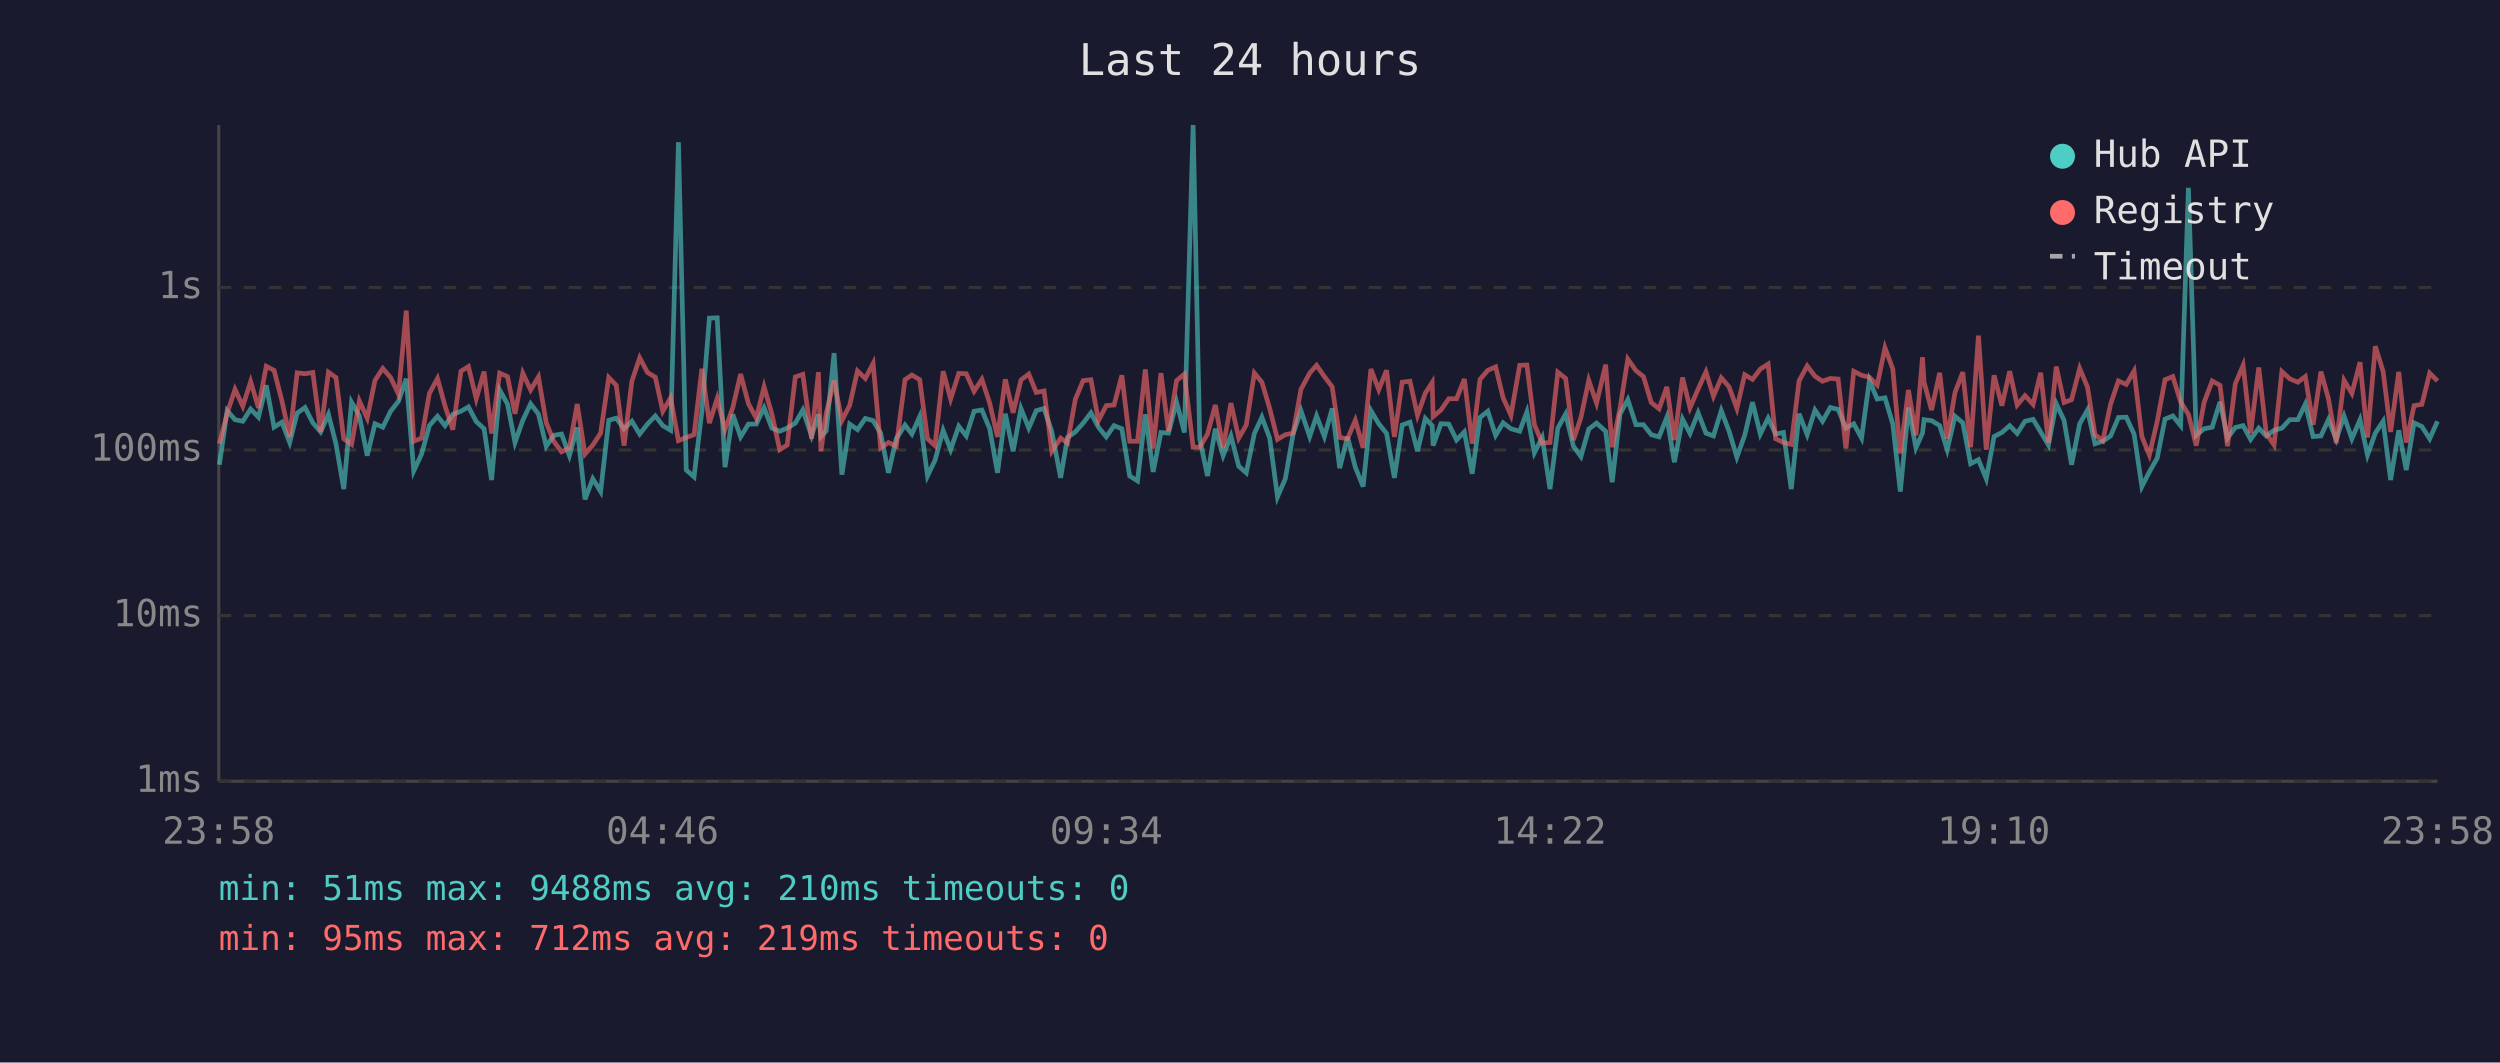
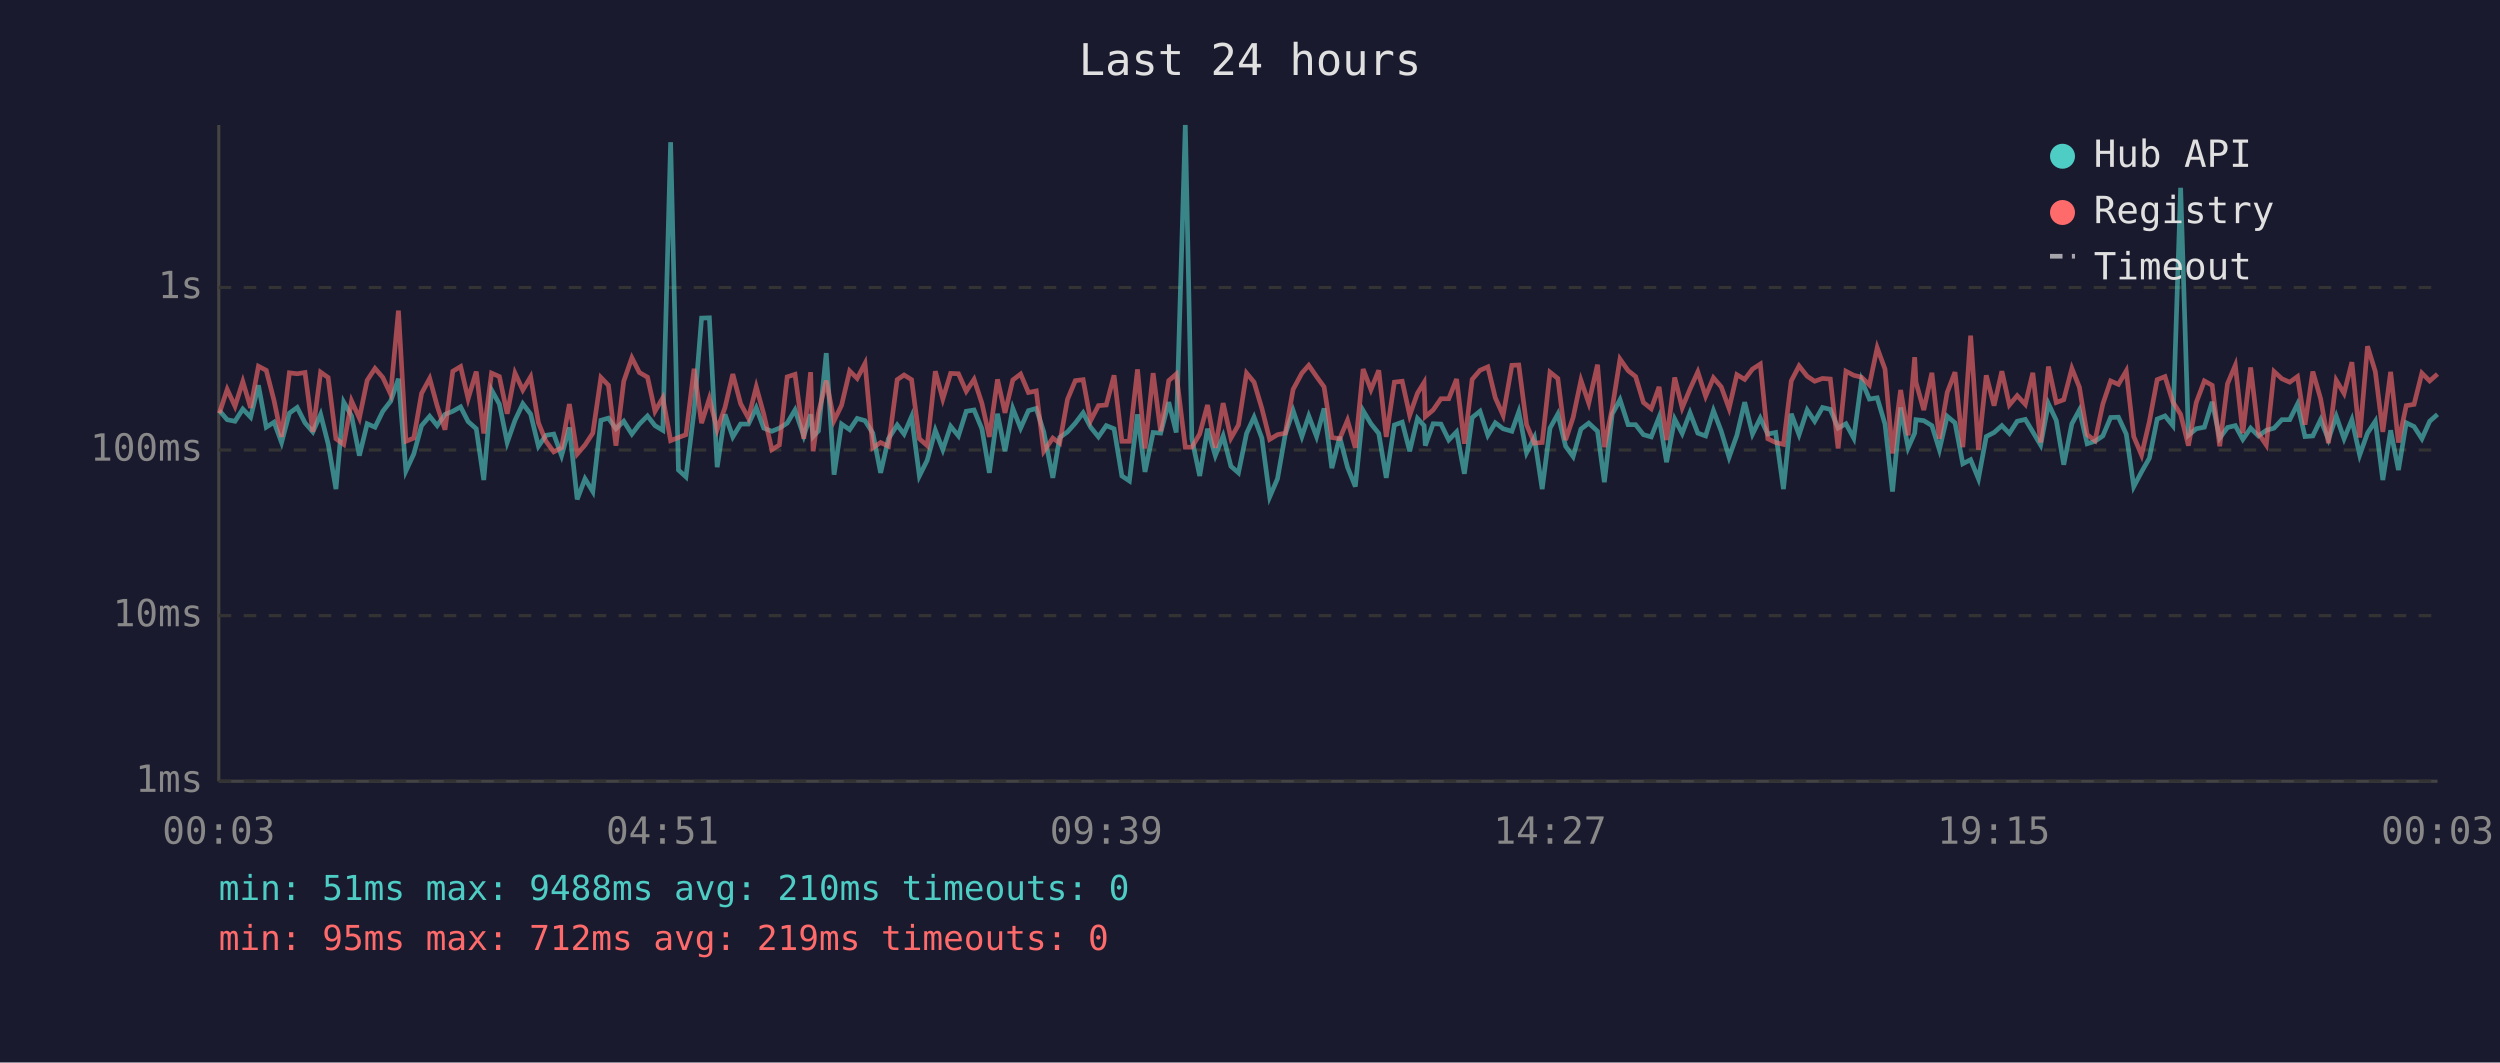
<svg xmlns="http://www.w3.org/2000/svg" viewBox="0 0 800 340" font-family="monospace" font-size="12">
  <rect width="800" height="340" fill="#1a1a2e" />
  <text x="400" y="24" fill="#e0e0e0" font-size="14" text-anchor="middle">Last 24 hours</text>
  <line x1="70" y1="40" x2="70" y2="250" stroke="#444" stroke-width="1" />
  <line x1="70" y1="250" x2="780" y2="250" stroke="#444" stroke-width="1" />
  <line x1="70" y1="250" x2="780" y2="250" stroke="#333" stroke-width="1" stroke-dasharray="4" />
  <text x="65" y="250" fill="#888" text-anchor="end" dominant-baseline="middle">1ms</text>
  <line x1="70" y1="197" x2="780" y2="197" stroke="#333" stroke-width="1" stroke-dasharray="4" />
  <text x="65" y="197" fill="#888" text-anchor="end" dominant-baseline="middle">10ms</text>
  <line x1="70" y1="144" x2="780" y2="144" stroke="#333" stroke-width="1" stroke-dasharray="4" />
  <text x="65" y="144" fill="#888" text-anchor="end" dominant-baseline="middle">100ms</text>
  <line x1="70" y1="92" x2="780" y2="92" stroke="#333" stroke-width="1" stroke-dasharray="4" />
  <text x="65" y="92" fill="#888" text-anchor="end" dominant-baseline="middle">1s</text>
-   <text x="70" y="270" fill="#888" text-anchor="middle">23:58</text>
-   <text x="212" y="270" fill="#888" text-anchor="middle">04:46</text>
-   <text x="354" y="270" fill="#888" text-anchor="middle">09:34</text>
-   <text x="496" y="270" fill="#888" text-anchor="middle">14:22</text>
-   <text x="638" y="270" fill="#888" text-anchor="middle">19:10</text>
-   <text x="780" y="270" fill="#888" text-anchor="middle">23:58</text>
-   <polyline points="70.2,148.7 72.7,131.4 75.2,134.3 77.7,134.8 80.2,130.9 82.7,133.5 85.2,123.3 87.7,136.7 90.2,135.1 92.7,141.6 95.1,132.2 97.6,130.4 100.1,135.3 102.6,138.2 105.1,132.6 107.5,142.0 110.0,156.5 112.5,128.7 115.0,133.1 117.5,145.8 120.0,135.6 122.5,136.7 125.0,131.6 127.5,128.4 130.0,121.2 132.4,150.7 134.9,145.3 137.4,136.2 140.0,133.2 142.4,136.2 144.9,132.6 147.5,131.6 149.9,130.2 152.4,134.9 154.9,137.2 157.3,153.6 159.9,124.8 162.4,129.3 164.8,141.6 167.3,134.5 169.8,129.2 172.3,132.5 174.8,142.8 177.2,139.3 179.7,138.9 182.2,145.8 184.7,136.8 187.2,159.8 189.7,153.2 192.2,157.3 194.8,134.5 197.2,133.8 199.7,137.2 202.2,134.8 204.7,138.9 207.2,135.7 209.7,133.1 212.1,136.2 214.6,137.7 217.1,45.5 219.6,150.4 222.1,152.6 224.6,131.6 227.0,101.8 229.5,101.7 232.0,149.5 234.5,132.6 237.0,139.8 239.5,135.7 242.0,135.7 244.5,130.5 247.0,137.0 249.5,138.0 251.9,137.0 254.5,135.4 256.9,131.2 259.7,139.5 261.9,132.6 262.7,139.7 264.4,137.9 266.9,113.0 269.4,151.9 271.9,135.7 274.4,137.5 276.9,133.9 279.4,134.6 281.8,138.6 284.3,151.3 286.8,140.4 289.6,136.0 291.8,138.9 294.3,133.3 296.8,152.3 299.2,147.3 301.8,137.7 304.2,143.9 306.8,136.4 309.2,139.5 311.7,131.6 314.2,131.2 316.7,137.2 319.2,151.3 321.7,132.4 324.2,144.4 326.7,130.7 329.2,137.0 331.6,131.4 334.1,130.7 336.6,138.2 339.4,152.9 341.6,140.0 344.1,138.2 346.6,135.4 349.1,132.1 351.5,136.7 354.0,139.8 356.5,136.2 359.0,137.2 361.5,152.3 364.0,153.9 366.5,132.6 369.0,151.0 371.5,138.4 373.9,138.6 376.5,128.7 379.0,138.4 381.8,40.0 383.9,140.4 386.4,152.3 388.9,137.2 391.4,145.8 393.9,139.5 396.4,149.2 398.8,151.3 401.4,138.7 403.8,133.5 406.3,140.2 408.8,159.0 411.3,153.2 413.8,138.9 416.3,131.4 419.1,139.7 421.3,133.1 423.8,139.7 426.3,130.7 428.7,149.8 431.2,139.8 433.7,149.5 436.2,155.7 438.7,131.4 441.2,135.6 443.7,138.7 446.2,152.9 448.7,136.0 451.2,135.1 453.6,144.4 456.1,133.9 458.3,136.2 458.6,142.6 461.1,135.6 463.6,135.7 466.1,140.8 468.6,138.2 471.1,151.6 473.6,133.6 476.1,131.6 478.6,139.3 481.0,135.3 483.5,137.2 486.3,138.0 488.6,131.8 491.0,144.9 493.5,140.0 496.0,156.5 498.5,137.0 501.0,132.5 503.5,142.8 505.9,146.1 508.4,137.3 510.9,135.4 513.8,138.0 515.9,154.3 518.4,132.5 520.9,127.9 523.5,135.9 525.9,135.9 528.4,139.1 530.9,139.8 533.4,133.5 535.8,147.9 538.4,134.1 540.8,138.7 543.4,132.1 545.9,138.6 548.3,139.5 550.8,131.4 553.3,138.0 555.8,146.3 558.3,139.3 560.8,128.7 563.3,138.9 565.8,133.8 568.2,138.9 570.7,138.4 573.2,156.5 575.7,132.4 578.3,139.1 580.8,131.2 583.2,134.8 585.7,130.4 588.2,131.0 590.7,137.0 593.2,135.6 595.7,140.2 598.2,121.7 600.7,127.7 603.2,127.3 605.7,135.7 608.1,157.3 610.7,130.4 613.1,143.3 615.2,138.6 615.7,134.3 618.1,134.6 620.7,136.2 623.1,143.9 625.6,133.2 628.1,135.3 630.6,148.4 633.1,147.1 635.6,153.2 638.1,139.7 640.6,138.4 643.1,136.2 645.5,138.7 648.0,134.8 650.6,134.2 653.0,138.2 655.5,142.4 658.0,129.2 660.5,134.5 662.9,148.7 665.5,135.6 668.0,131.2 670.4,142.0 672.9,141.2 675.4,139.5 677.9,133.6 680.4,133.5 682.9,138.9 685.4,155.7 687.8,151.0 690.3,146.6 692.8,134.1 695.3,133.1 697.8,136.2 700.3,60.1 702.8,139.3 705.3,137.2 707.9,136.7 710.4,128.6 712.8,140.2 715.3,136.8 717.8,136.2 720.2,140.6 722.8,137.0 725.2,139.5 727.7,137.7 730.2,137.0 732.7,134.3 735.3,134.3 737.7,129.3 740.2,139.7 742.7,139.5 745.1,134.3 747.6,140.6 750.1,133.2 752.6,140.4 755.2,134.3 757.6,145.6 760.1,138.6 762.6,134.8 765.0,153.6 767.6,137.7 770.0,150.4 772.5,135.3 775.0,136.5 777.5,140.4 780.0,134.8" fill="none" stroke="#4ecdc4" stroke-width="1.5" opacity="0.6" />
-   <polyline points="70.2,142.0 72.7,132.2 75.2,124.6 77.7,130.0 80.2,122.1 82.7,130.5 85.2,117.2 87.7,118.5 90.2,128.2 92.7,139.8 95.1,119.3 97.6,119.6 100.1,119.2 102.6,138.2 105.1,119.1 107.5,120.8 110.0,140.4 112.5,142.2 115.0,128.3 117.5,133.8 120.0,121.7 122.5,117.9 125.0,120.8 127.5,126.1 130.0,99.4 132.4,141.2 134.9,140.2 137.4,125.9 140.0,121.1 142.4,129.9 144.9,137.5 147.5,118.8 149.9,117.3 152.4,127.6 154.9,118.9 157.3,138.7 159.9,119.4 162.4,120.5 164.8,132.4 167.3,119.4 169.8,124.8 172.3,120.6 174.8,135.3 177.2,141.2 179.7,144.6 182.2,143.3 184.7,129.3 187.2,145.3 189.7,142.4 192.2,138.6 194.8,120.8 197.2,123.3 199.7,142.6 202.2,122.0 204.7,114.5 207.2,119.2 209.7,120.7 212.1,131.6 214.6,127.3 217.1,141.0 219.6,140.0 222.1,139.1 224.6,118.0 227.0,135.4 229.5,127.5 232.0,137.5 234.5,130.4 237.0,119.7 239.5,129.2 242.0,133.8 244.5,123.8 247.0,132.5 249.5,143.9 251.9,142.4 254.5,120.6 256.9,119.8 259.7,140.4 261.9,119.1 262.7,144.4 264.4,132.2 266.9,121.8 269.4,134.6 271.9,129.7 274.4,118.7 276.9,121.1 279.4,116.3 281.8,143.3 284.3,141.6 286.8,142.8 289.6,121.5 291.8,120.0 294.3,121.5 296.8,140.4 299.2,142.6 301.8,118.8 304.2,127.7 306.8,119.5 309.2,119.6 311.7,125.2 314.2,121.4 316.7,129.0 319.2,139.8 321.7,121.4 324.2,132.1 326.7,121.6 329.2,119.7 331.6,125.6 334.1,125.1 336.6,144.4 339.4,140.2 341.6,141.8 344.1,127.8 346.6,121.8 349.1,121.5 351.5,134.6 354.0,129.8 356.5,129.6 359.0,120.1 361.5,141.2 364.0,141.2 366.5,118.2 369.0,143.5 371.5,119.4 373.9,138.0 376.5,121.8 379.0,119.7 381.8,143.1 383.9,143.1 386.4,138.9 388.9,129.6 391.4,143.3 393.9,129.0 396.4,140.2 398.8,136.0 401.4,119.4 403.8,122.3 406.3,130.7 408.8,140.6 411.3,139.1 413.8,138.6 416.3,124.6 419.1,119.4 421.3,116.9 423.8,120.5 426.3,123.8 428.7,140.0 431.2,140.4 433.7,134.5 436.2,143.3 438.7,118.1 441.2,124.7 443.7,118.5 446.2,139.8 448.7,122.3 451.2,122.0 453.6,132.9 456.1,125.8 458.3,122.4 458.6,133.3 461.1,131.2 463.6,127.6 466.1,127.6 468.6,121.3 471.1,142.0 473.6,121.4 476.1,118.5 478.6,117.4 481.0,127.3 483.5,132.9 486.3,116.9 488.6,116.8 491.0,135.9 493.5,141.8 496.0,141.6 498.5,119.1 501.0,121.1 503.5,140.8 505.9,133.6 508.4,121.7 510.9,129.0 513.8,116.7 515.9,143.1 518.4,130.7 520.9,114.9 523.5,118.6 525.9,120.5 528.4,128.8 530.9,130.8 533.4,123.8 535.8,140.8 538.4,120.8 540.8,130.5 543.4,124.5 545.9,119.0 548.3,126.8 550.8,120.9 553.3,123.8 555.8,130.7 558.3,119.9 560.8,121.4 563.3,118.1 565.8,116.5 568.2,140.4 570.7,141.6 573.2,142.2 575.7,121.9 578.3,117.1 580.8,120.4 583.2,122.0 585.7,121.1 588.2,121.3 590.7,143.5 593.2,118.8 595.7,120.1 598.2,120.7 600.7,123.2 603.2,111.3 605.7,118.1 608.1,145.1 610.7,124.8 613.1,139.3 615.2,114.3 615.7,122.3 618.1,131.2 620.7,119.3 623.1,140.4 625.6,125.6 628.1,119.1 630.6,143.1 633.1,107.4 635.6,143.9 638.1,120.1 640.6,129.8 643.1,118.8 645.5,129.6 648.0,126.6 650.6,129.4 653.0,119.3 655.5,141.6 658.0,117.3 660.5,128.8 662.9,127.9 665.5,117.9 668.0,123.9 670.4,139.1 672.9,141.0 675.4,129.3 677.9,121.9 680.4,123.0 682.9,118.7 685.4,139.7 687.8,145.6 690.3,134.9 692.8,121.5 695.3,120.5 697.8,128.6 700.3,132.6 702.8,142.6 705.3,128.8 707.9,121.9 710.4,123.3 712.8,142.8 715.3,122.8 717.8,116.9 720.2,138.6 722.8,117.6 725.2,138.7 727.7,142.4 730.2,118.9 732.7,121.2 735.3,122.3 737.7,120.5 740.2,135.9 742.7,118.9 745.1,127.6 747.6,141.8 750.1,121.7 752.6,125.9 755.2,115.9 757.6,140.0 760.1,110.8 762.6,118.9 765.0,138.2 767.6,119.0 770.0,141.6 772.5,129.8 775.0,129.4 777.5,119.4 780.0,121.9" fill="none" stroke="#ff6b6b" stroke-width="1.5" opacity="0.6" />
+   <text x="70" y="270" fill="#888" text-anchor="middle">00:03</text>
+   <text x="212" y="270" fill="#888" text-anchor="middle">04:51</text>
+   <text x="354" y="270" fill="#888" text-anchor="middle">09:39</text>
+   <text x="496" y="270" fill="#888" text-anchor="middle">14:27</text>
+   <text x="638" y="270" fill="#888" text-anchor="middle">19:15</text>
+   <text x="780" y="270" fill="#888" text-anchor="middle">00:03</text>
+   <polyline points="70.2,131.4 72.7,134.3 75.2,134.8 77.7,130.9 80.2,133.5 82.7,123.3 85.2,136.7 87.7,135.1 90.1,141.6 92.6,132.2 95.1,130.4 97.6,135.3 100.1,138.2 102.6,132.6 105.0,142.0 107.5,156.5 110.0,128.7 112.5,133.1 115.0,145.8 117.5,135.6 120.0,136.7 122.5,131.6 125.0,128.4 127.5,121.2 129.9,150.7 132.4,145.3 134.9,136.2 137.5,133.2 139.9,136.2 142.4,132.6 144.9,131.6 147.4,130.2 149.8,134.9 152.4,137.2 154.8,153.6 157.3,124.8 159.8,129.3 162.3,141.6 164.8,134.5 167.3,129.2 169.8,132.5 172.3,142.8 174.7,139.3 177.2,138.9 179.7,145.8 182.2,136.8 184.7,159.8 187.2,153.2 189.7,157.3 192.3,134.5 194.7,133.8 197.1,137.2 199.6,134.8 202.2,138.9 204.6,135.7 207.2,133.1 209.6,136.2 212.1,137.7 214.6,45.5 217.1,150.4 219.5,152.6 222.1,131.6 224.5,101.8 227.0,101.7 229.5,149.5 232.0,132.6 234.5,139.8 237.0,135.7 239.5,135.7 242.0,130.5 244.4,137.0 247.0,138.0 249.4,137.0 251.9,135.4 254.4,131.2 257.2,139.5 259.4,132.6 260.2,139.7 261.9,137.9 264.4,113.0 266.9,151.9 269.3,135.7 271.9,137.5 274.3,133.9 276.8,134.6 279.3,138.6 281.8,151.3 284.3,140.4 287.1,136.0 289.3,138.9 291.7,133.3 294.2,152.3 296.7,147.3 299.3,137.7 301.7,143.9 304.2,136.4 306.7,139.5 309.2,131.6 311.7,131.2 314.2,137.2 316.6,151.3 319.2,132.4 321.6,144.4 324.1,130.7 326.6,137.0 329.1,131.4 331.6,130.7 334.0,138.2 336.9,152.9 339.1,140.0 341.6,138.2 344.1,135.4 346.6,132.1 349.0,136.7 351.5,139.8 354.0,136.2 356.5,137.2 359.0,152.3 361.4,153.9 364.0,132.6 366.4,151.0 369.0,138.4 371.4,138.6 374.0,128.7 376.4,138.4 379.3,40.0 381.4,140.4 383.9,152.3 386.4,137.2 388.9,145.8 391.4,139.5 393.9,149.2 396.3,151.3 398.9,138.7 401.3,133.5 403.8,140.2 406.3,159.0 408.8,153.2 411.3,138.9 413.8,131.4 416.6,139.7 418.8,133.1 421.3,139.7 423.7,130.7 426.2,149.8 428.7,139.8 431.2,149.5 433.7,155.7 436.2,131.4 438.7,135.6 441.2,138.7 443.6,152.9 446.2,136.0 448.7,135.1 451.1,144.4 453.6,133.9 455.7,136.2 456.1,142.6 458.6,135.6 461.1,135.7 463.6,140.8 466.1,138.2 468.6,151.6 471.1,133.6 473.6,131.6 476.1,139.3 478.5,135.3 481.0,137.2 483.8,138.0 486.0,131.8 488.5,144.9 491.0,140.0 493.5,156.5 496.0,137.0 498.5,132.5 501.0,142.8 503.4,146.1 505.9,137.3 508.4,135.4 511.2,138.0 513.4,154.3 515.9,132.5 518.4,127.9 521.0,135.9 523.4,135.9 525.9,139.1 528.4,139.8 530.9,133.5 533.3,147.9 535.9,134.1 538.3,138.7 540.8,132.1 543.3,138.6 545.8,139.5 548.3,131.4 550.8,138.0 553.3,146.3 555.8,139.3 558.3,128.7 560.8,138.9 563.3,133.8 565.7,138.9 568.2,138.4 570.7,156.5 573.2,132.4 575.7,139.1 578.3,131.2 580.7,134.8 583.2,130.4 585.7,131.0 588.2,137.0 590.7,135.6 593.2,140.2 595.7,121.7 598.2,127.7 600.7,127.3 603.2,135.7 605.6,157.3 608.2,130.4 610.6,143.3 612.7,138.6 613.1,134.3 615.6,134.6 618.2,136.2 620.6,143.9 623.1,133.2 625.6,135.3 628.1,148.4 630.6,147.1 633.1,153.2 635.6,139.7 638.1,138.4 640.6,136.2 643.0,138.7 645.5,134.8 648.1,134.2 650.5,138.2 653.0,142.4 655.5,129.2 658.0,134.5 660.4,148.7 663.0,135.6 665.4,131.2 667.9,142.0 670.4,141.2 672.9,139.5 675.4,133.6 677.9,133.5 680.4,138.9 682.8,155.7 685.3,151.0 687.8,146.6 690.3,134.1 692.8,133.1 695.3,136.2 697.8,60.1 700.3,139.3 702.8,137.2 705.4,136.7 707.9,128.6 710.3,140.2 712.8,136.8 715.3,136.2 717.7,140.6 720.2,137.0 722.7,139.5 725.2,137.7 727.7,137.0 730.2,134.3 732.7,134.3 735.2,129.3 737.6,139.7 740.1,139.5 742.6,134.3 745.1,140.6 747.6,133.2 750.1,140.4 752.6,134.3 755.1,145.6 757.6,138.6 760.1,134.8 762.5,153.6 765.0,137.7 767.5,150.4 770.0,135.3 772.5,136.5 775.0,140.4 777.5,134.8 780.0,132.6" fill="none" stroke="#4ecdc4" stroke-width="1.5" opacity="0.6" />
+   <polyline points="70.2,132.2 72.7,124.6 75.2,130.0 77.7,122.1 80.2,130.5 82.7,117.2 85.2,118.5 87.7,128.2 90.1,139.8 92.6,119.3 95.1,119.6 97.6,119.2 100.1,138.2 102.6,119.1 105.0,120.8 107.5,140.4 110.0,142.2 112.5,128.3 115.0,133.8 117.5,121.7 120.0,117.9 122.5,120.8 125.0,126.1 127.5,99.4 129.9,141.2 132.4,140.2 134.9,125.9 137.5,121.1 139.9,129.9 142.4,137.5 144.9,118.8 147.4,117.3 149.8,127.6 152.4,118.9 154.8,138.7 157.3,119.4 159.8,120.5 162.3,132.4 164.8,119.4 167.3,124.8 169.8,120.6 172.3,135.3 174.7,141.2 177.2,144.6 179.7,143.3 182.2,129.3 184.7,145.3 187.2,142.4 189.7,138.6 192.3,120.8 194.7,123.3 197.1,142.6 199.6,122.0 202.2,114.5 204.6,119.2 207.2,120.7 209.6,131.6 212.1,127.3 214.6,141.0 217.1,140.0 219.5,139.1 222.1,118.0 224.5,135.4 227.0,127.5 229.5,137.5 232.0,130.4 234.5,119.7 237.0,129.2 239.5,133.8 242.0,123.8 244.4,132.5 247.0,143.9 249.4,142.4 251.9,120.6 254.4,119.8 257.2,140.4 259.4,119.1 260.2,144.4 261.9,132.2 264.4,121.8 266.9,134.6 269.3,129.7 271.9,118.7 274.3,121.1 276.8,116.3 279.3,143.3 281.8,141.6 284.3,142.8 287.1,121.5 289.3,120.0 291.7,121.5 294.2,140.4 296.7,142.6 299.3,118.8 301.7,127.7 304.2,119.5 306.7,119.6 309.2,125.2 311.7,121.4 314.2,129.0 316.6,139.8 319.2,121.4 321.6,132.1 324.1,121.6 326.6,119.7 329.1,125.6 331.6,125.1 334.0,144.4 336.9,140.2 339.1,141.8 341.6,127.8 344.1,121.8 346.6,121.5 349.0,134.6 351.5,129.8 354.0,129.6 356.5,120.1 359.0,141.2 361.4,141.2 364.0,118.2 366.4,143.5 369.0,119.4 371.4,138.0 374.0,121.8 376.4,119.7 379.3,143.1 381.4,143.1 383.9,138.9 386.4,129.6 388.9,143.3 391.4,129.0 393.9,140.2 396.3,136.0 398.9,119.4 401.3,122.3 403.8,130.7 406.3,140.6 408.8,139.1 411.3,138.6 413.8,124.6 416.6,119.4 418.8,116.9 421.3,120.5 423.7,123.8 426.2,140.0 428.7,140.4 431.2,134.5 433.7,143.3 436.2,118.1 438.7,124.7 441.2,118.5 443.6,139.8 446.2,122.3 448.7,122.0 451.1,132.9 453.6,125.8 455.7,122.4 456.1,133.3 458.6,131.2 461.1,127.6 463.6,127.6 466.1,121.3 468.6,142.0 471.1,121.4 473.6,118.5 476.1,117.4 478.5,127.3 481.0,132.9 483.8,116.9 486.0,116.8 488.5,135.9 491.0,141.8 493.5,141.6 496.0,119.1 498.5,121.1 501.0,140.8 503.4,133.6 505.9,121.7 508.4,129.0 511.2,116.7 513.4,143.1 515.9,130.7 518.4,114.9 521.0,118.6 523.4,120.5 525.9,128.8 528.4,130.8 530.9,123.8 533.3,140.8 535.9,120.8 538.3,130.5 540.8,124.5 543.3,119.0 545.8,126.8 548.3,120.9 550.8,123.8 553.3,130.7 555.8,119.9 558.3,121.4 560.8,118.1 563.3,116.5 565.7,140.4 568.2,141.6 570.7,142.2 573.2,121.9 575.7,117.1 578.3,120.4 580.7,122.0 583.2,121.1 585.7,121.3 588.2,143.5 590.7,118.8 593.2,120.1 595.7,120.7 598.2,123.2 600.7,111.3 603.2,118.1 605.6,145.1 608.2,124.8 610.6,139.3 612.7,114.3 613.1,122.3 615.6,131.2 618.2,119.3 620.6,140.4 623.1,125.6 625.6,119.1 628.1,143.1 630.6,107.4 633.1,143.9 635.6,120.1 638.1,129.8 640.6,118.8 643.0,129.6 645.5,126.6 648.1,129.4 650.5,119.3 653.0,141.6 655.5,117.3 658.0,128.8 660.4,127.9 663.0,117.9 665.4,123.9 667.9,139.1 670.4,141.0 672.9,129.3 675.4,121.9 677.9,123.0 680.4,118.7 682.8,139.7 685.3,145.6 687.8,134.9 690.3,121.5 692.8,120.5 695.3,128.6 697.8,132.6 700.3,142.6 702.8,128.8 705.4,121.9 707.9,123.3 710.3,142.8 712.8,122.8 715.3,116.9 717.7,138.6 720.2,117.6 722.7,138.7 725.2,142.4 727.7,118.9 730.2,121.2 732.7,122.3 735.2,120.5 737.6,135.9 740.1,118.9 742.6,127.6 745.1,141.8 747.6,121.7 750.1,125.9 752.6,115.9 755.1,140.0 757.6,110.8 760.1,118.9 762.5,138.2 765.0,119.0 767.5,141.6 770.0,129.8 772.5,129.4 775.0,119.4 777.5,121.9 780.0,119.7" fill="none" stroke="#ff6b6b" stroke-width="1.5" opacity="0.6" />
  <circle cx="660" cy="50" r="4" fill="#4ecdc4" />
  <text x="670" y="50" fill="#e0e0e0" dominant-baseline="middle">Hub API</text>
  <circle cx="660" cy="68" r="4" fill="#ff6b6b" />
  <text x="670" y="68" fill="#e0e0e0" dominant-baseline="middle">Registry</text>
  <line x1="656" y1="82" x2="664" y2="82" stroke="#e0e0e0" stroke-width="1.5" stroke-dasharray="4,3" opacity="0.7" />
  <text x="670" y="86" fill="#e0e0e0" dominant-baseline="middle">Timeout</text>
  <text x="70" y="288" fill="#4ecdc4" font-size="11">min: 51ms  max: 9488ms  avg: 210ms  timeouts: 0</text>
  <text x="70" y="304" fill="#ff6b6b" font-size="11">min: 95ms  max: 712ms  avg: 219ms  timeouts: 0</text>
</svg>
